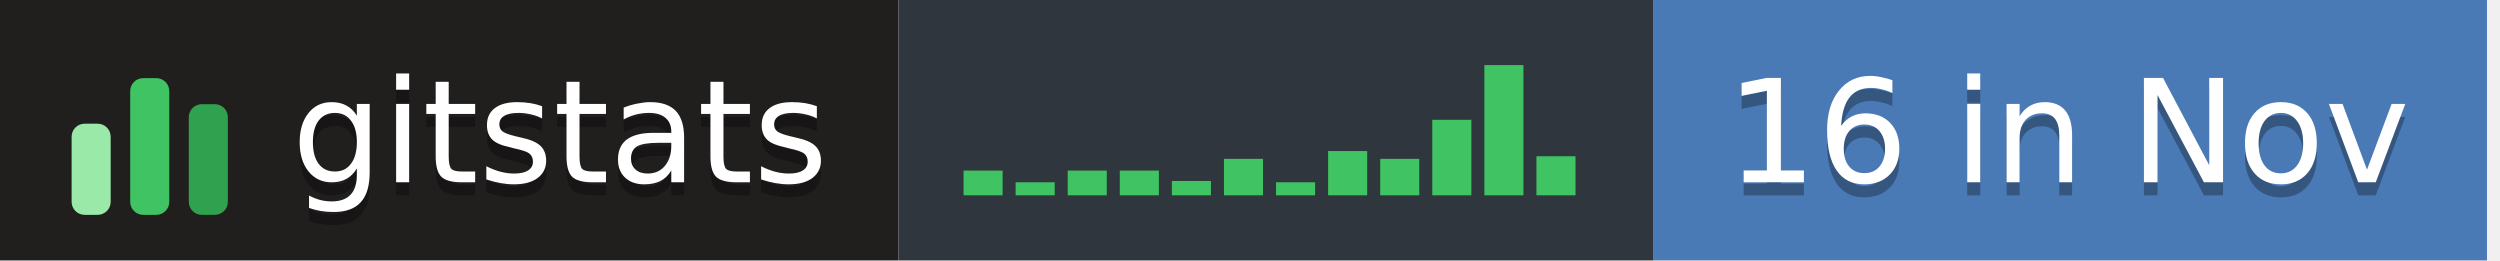
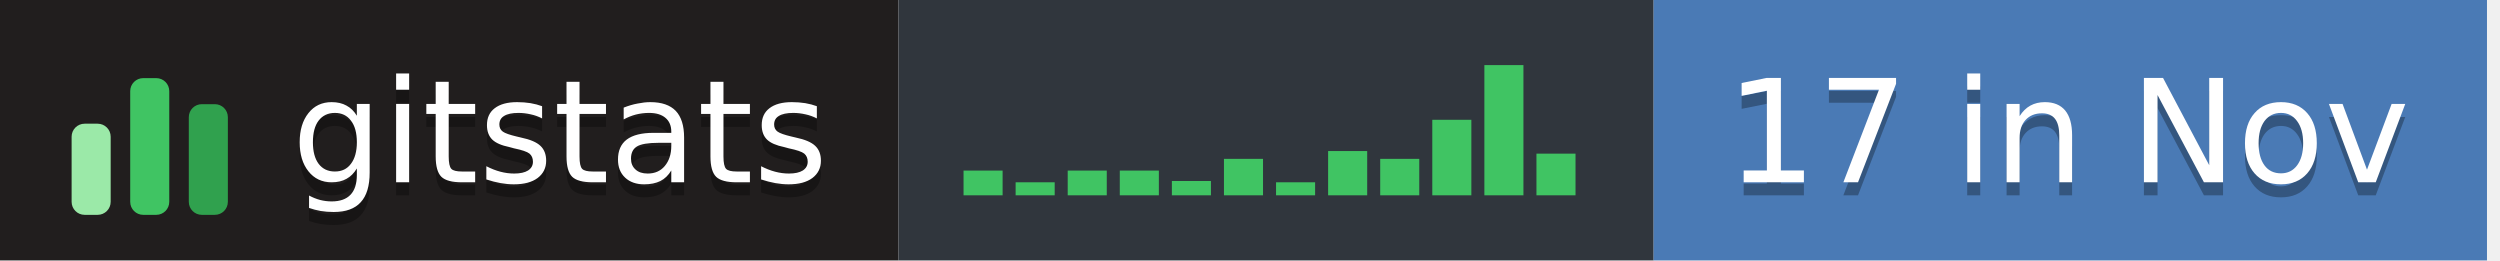
- <svg xmlns="http://www.w3.org/2000/svg" width="192" height="20" role="img" aria-label="gitstats: 16 in Nov">
+ <svg xmlns="http://www.w3.org/2000/svg" width="192" height="20" role="img" aria-label="gitstats: 17 in Nov">
  <g>
    <rect x="0" width="69" height="20" fill="#211e1e" />
    <rect x="69" width="58" height="20" fill="#30363d" />
    <rect x="127" width="64" height="20" fill="#4a7ab5" />
  </g>
  <g transform="translate(5,3.5)">
    <rect x="0.5" y="6.0" width="3" height="7.0" rx="1" fill="#9be9a8" />
    <rect x="5.0" y="2.5" width="3" height="10.5" rx="1" fill="#40c463" />
    <rect x="9.5" y="4.5" width="3" height="8.5" rx="1" fill="#30a14e" />
  </g>
  <rect x="74.0" y="13.1" width="3" height="1.9" fill="#40c463" />
  <rect x="78.0" y="14.0" width="3" height="1.0" fill="#40c463" />
  <rect x="82.0" y="13.1" width="3" height="1.9" fill="#40c463" />
  <rect x="86.0" y="13.1" width="3" height="1.9" fill="#40c463" />
  <rect x="90.0" y="13.9" width="3" height="1.1" fill="#40c463" />
  <rect x="94.0" y="12.2" width="3" height="2.8" fill="#40c463" />
  <rect x="98.0" y="14.0" width="3" height="1.0" fill="#40c463" />
  <rect x="102.0" y="11.6" width="3" height="3.4" fill="#40c463" />
  <rect x="106.0" y="12.2" width="3" height="2.8" fill="#40c463" />
  <rect x="110.0" y="9.2" width="3" height="5.8" fill="#40c463" />
  <rect x="114.0" y="5.0" width="3" height="10.0" fill="#40c463" />
-   <rect x="118.0" y="12.0" width="3" height="3.0" fill="#40c463" />
+   <rect x="118.0" y="11.8" width="3" height="3.2" fill="#40c463" />
  <g text-anchor="middle" font-family="Verdana,Geneva,DejaVu Sans,sans-serif" font-size="11" text-rendering="geometricPrecision">
    <text aria-hidden="true" x="43.0" y="15.0" fill="#010101" fill-opacity=".3" textLength="42.0">gitstats</text>
    <text x="43.0" y="14.0" fill="#fff" textLength="42.0">gitstats</text>
-     <text aria-hidden="true" x="158.8" y="15.0" fill="#010101" fill-opacity=".3" textLength="53.5">16 in Nov</text>
-     <text x="158.8" y="14.0" fill="#fff" textLength="53.5">16 in Nov</text>
+     <text aria-hidden="true" x="158.8" y="15.0" fill="#010101" fill-opacity=".3" textLength="53.5">17 in Nov</text>
+     <text x="158.8" y="14.0" fill="#fff" textLength="53.5">17 in Nov</text>
  </g>
</svg>
